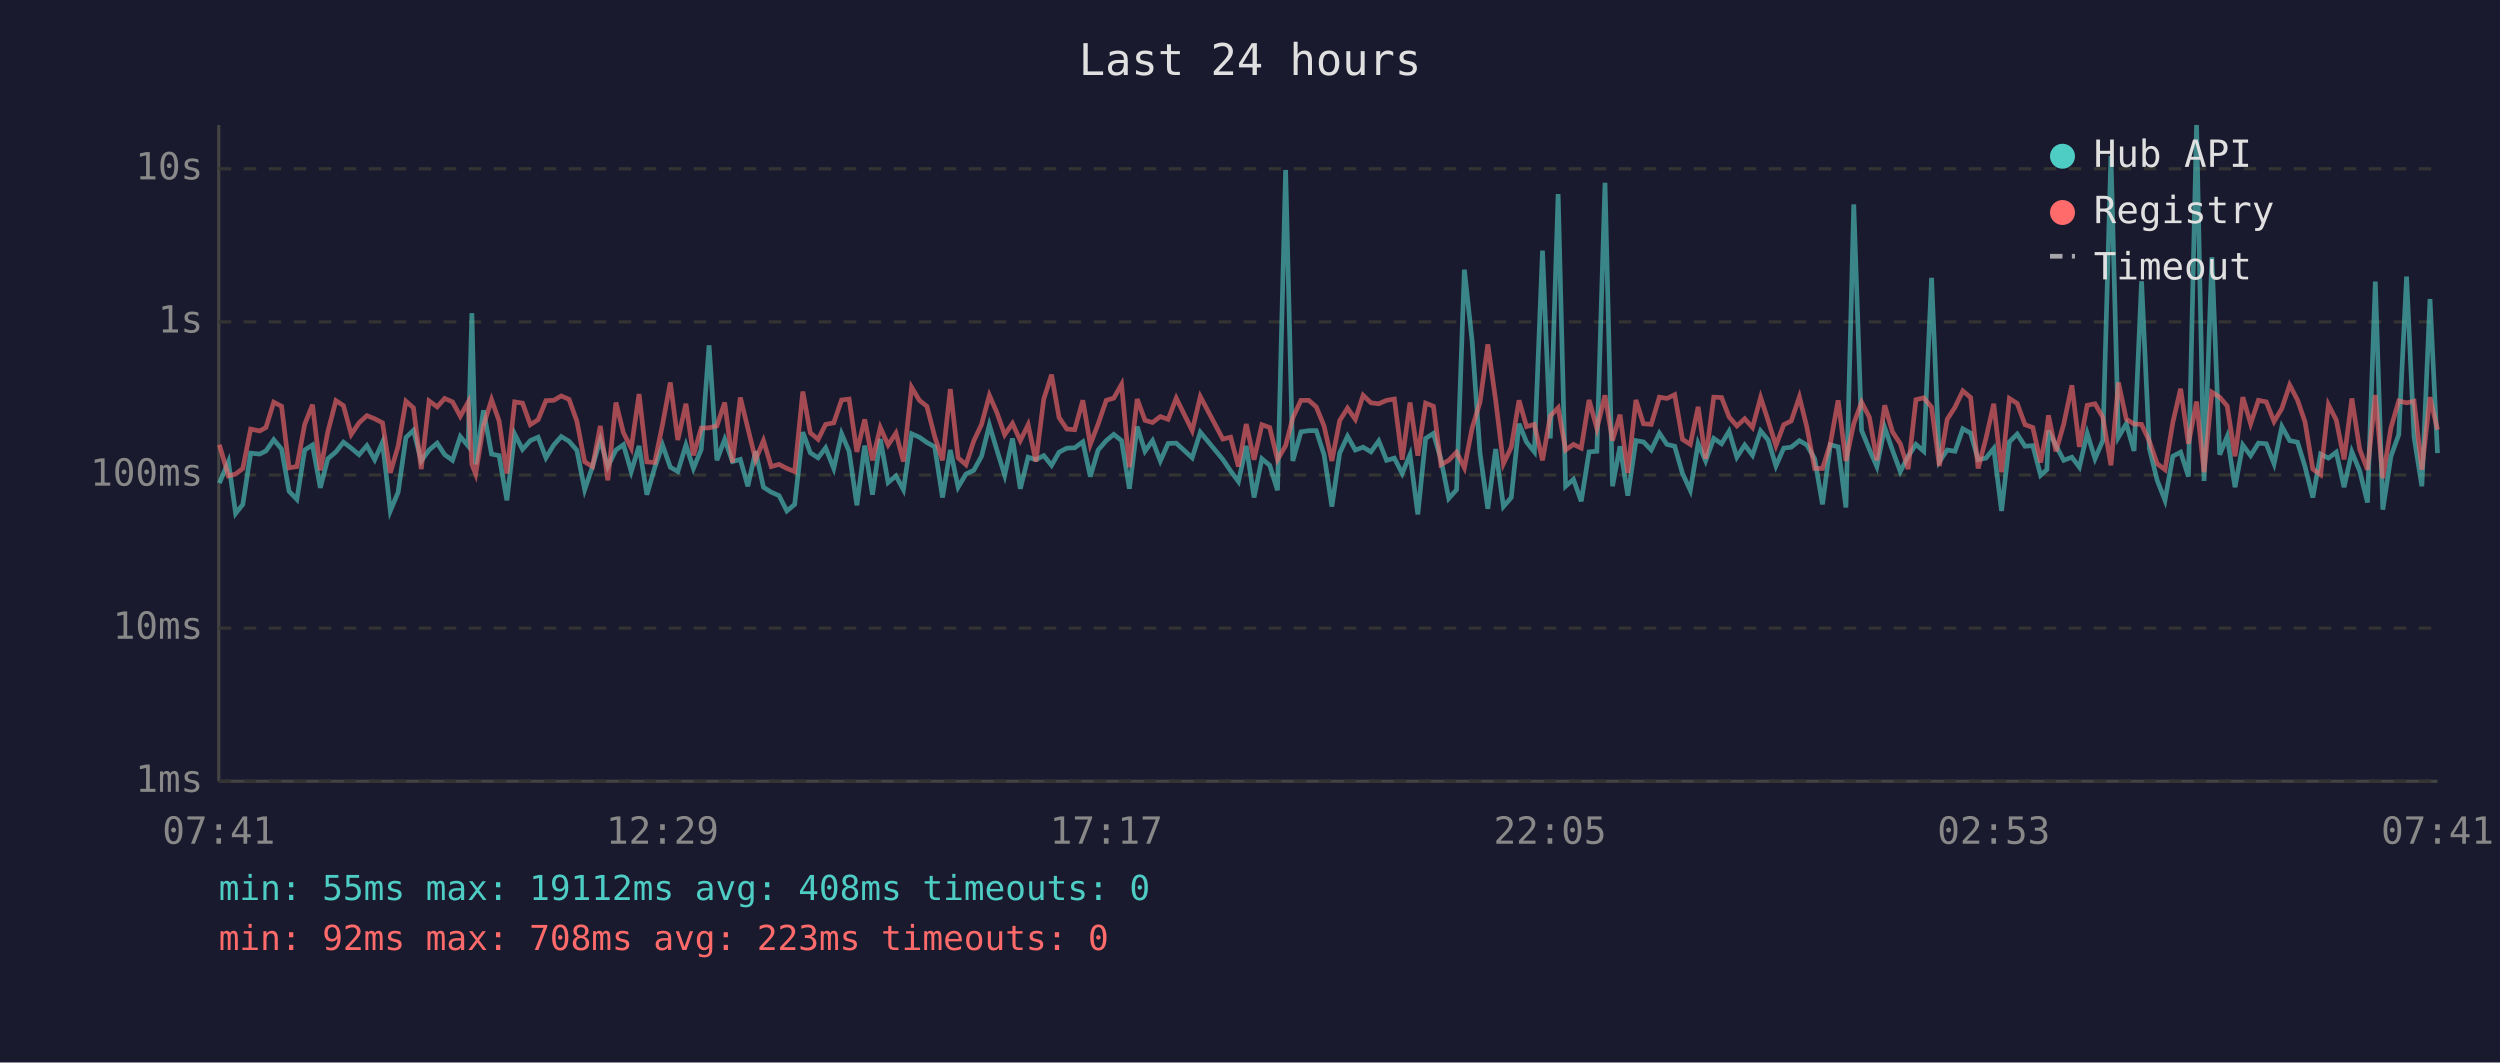
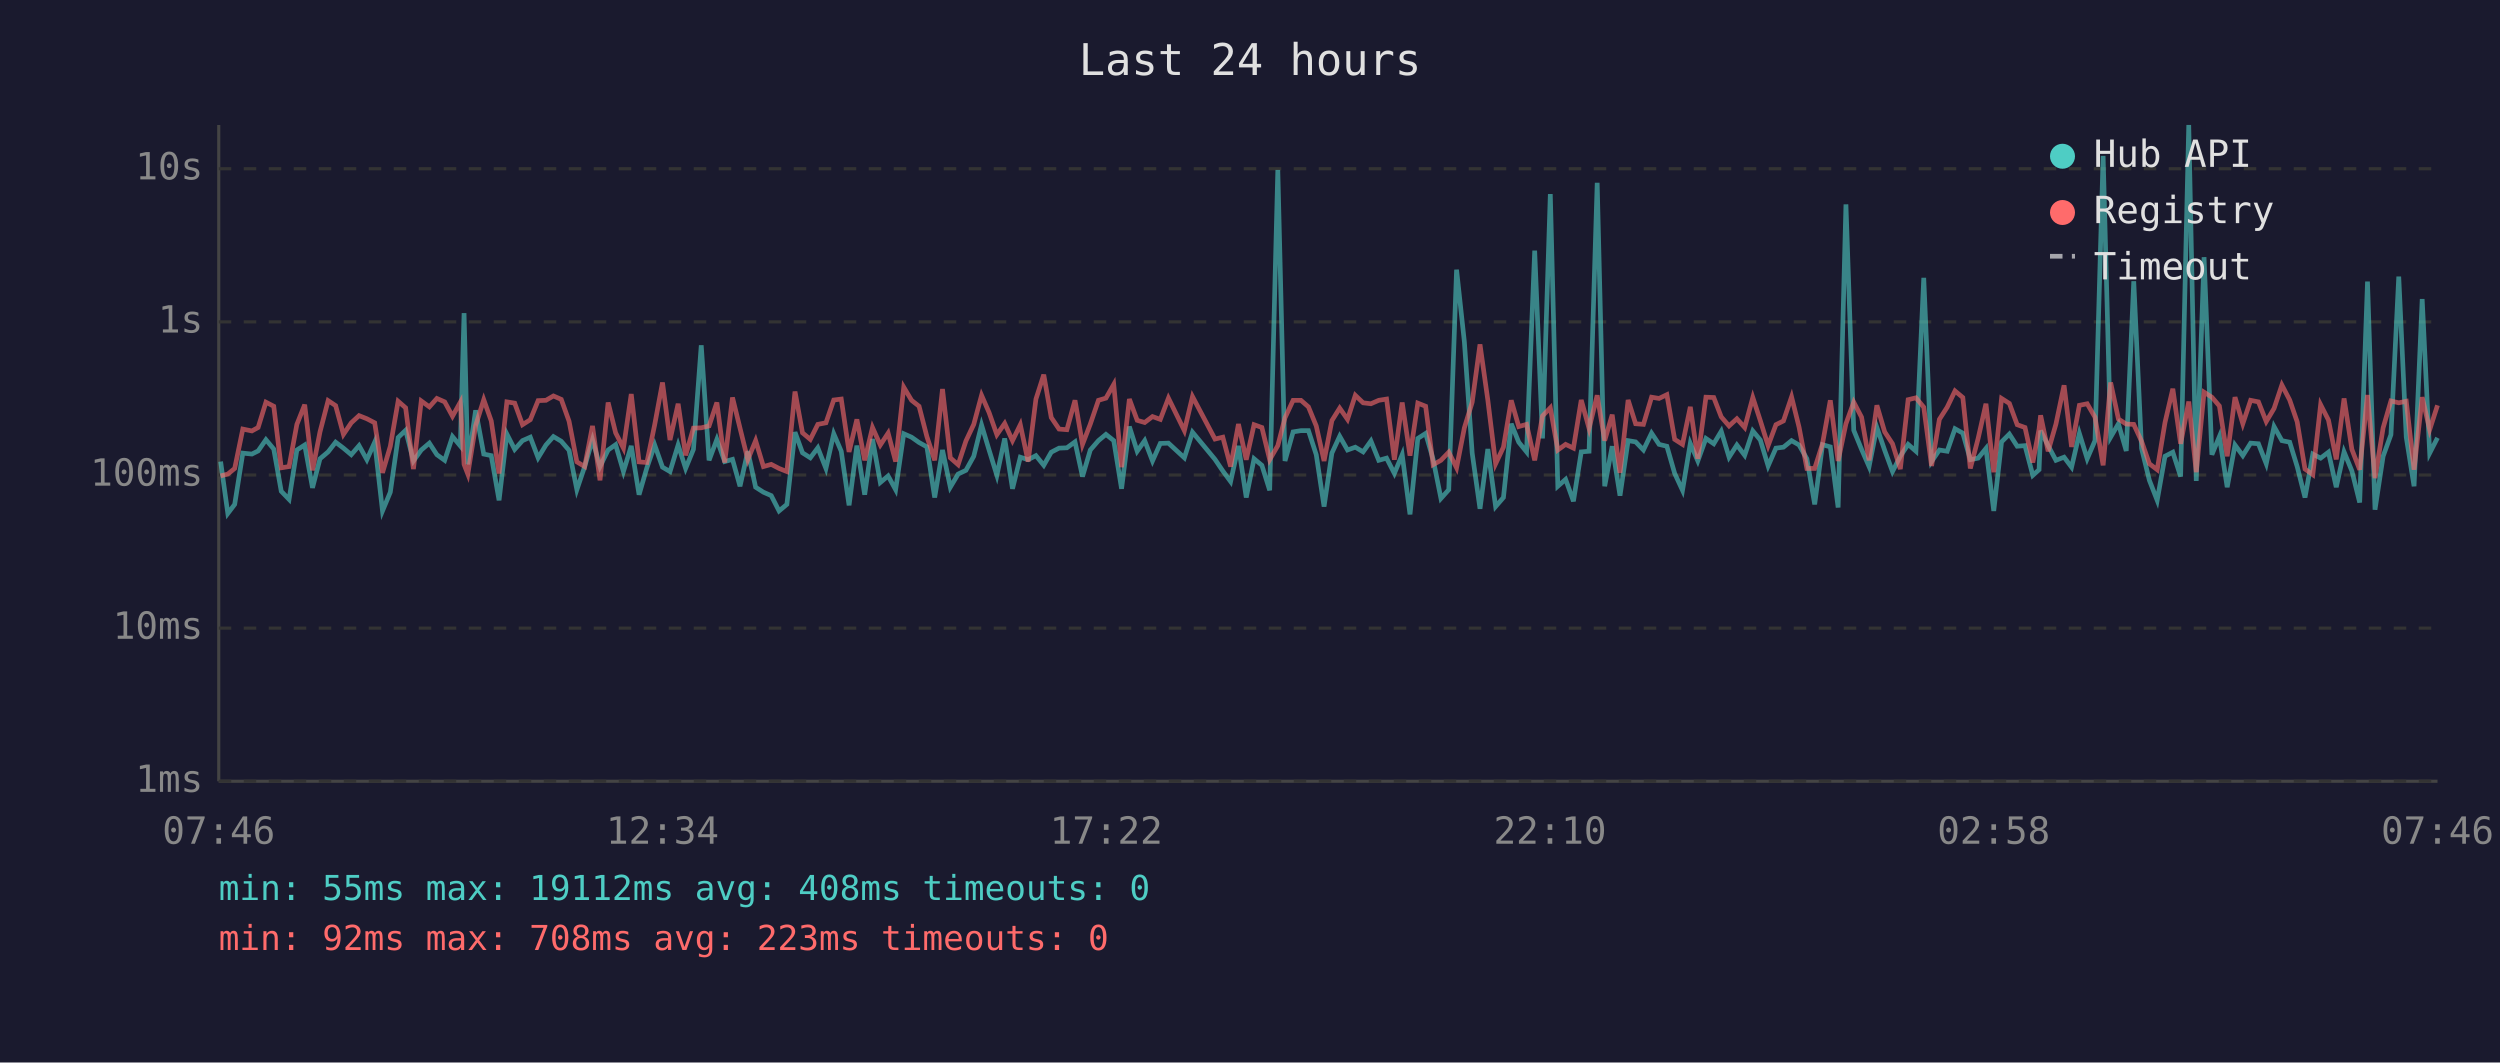
<svg xmlns="http://www.w3.org/2000/svg" viewBox="0 0 800 340" font-family="monospace" font-size="12">
  <rect width="800" height="340" fill="#1a1a2e" />
  <text x="400" y="24" fill="#e0e0e0" font-size="14" text-anchor="middle">Last 24 hours</text>
  <line x1="70" y1="40" x2="70" y2="250" stroke="#444" stroke-width="1" />
  <line x1="70" y1="250" x2="780" y2="250" stroke="#444" stroke-width="1" />
  <line x1="70" y1="250" x2="780" y2="250" stroke="#333" stroke-width="1" stroke-dasharray="4" />
  <text x="65" y="250" fill="#888" text-anchor="end" dominant-baseline="middle">1ms</text>
  <line x1="70" y1="201" x2="780" y2="201" stroke="#333" stroke-width="1" stroke-dasharray="4" />
  <text x="65" y="201" fill="#888" text-anchor="end" dominant-baseline="middle">10ms</text>
  <line x1="70" y1="152" x2="780" y2="152" stroke="#333" stroke-width="1" stroke-dasharray="4" />
  <text x="65" y="152" fill="#888" text-anchor="end" dominant-baseline="middle">100ms</text>
  <line x1="70" y1="103" x2="780" y2="103" stroke="#333" stroke-width="1" stroke-dasharray="4" />
  <text x="65" y="103" fill="#888" text-anchor="end" dominant-baseline="middle">1s</text>
  <line x1="70" y1="54" x2="780" y2="54" stroke="#333" stroke-width="1" stroke-dasharray="4" />
  <text x="65" y="54" fill="#888" text-anchor="end" dominant-baseline="middle">10s</text>
-   <text x="70" y="270" fill="#888" text-anchor="middle">07:41</text>
-   <text x="212" y="270" fill="#888" text-anchor="middle">12:29</text>
-   <text x="354" y="270" fill="#888" text-anchor="middle">17:17</text>
-   <text x="496" y="270" fill="#888" text-anchor="middle">22:05</text>
-   <text x="638" y="270" fill="#888" text-anchor="middle">02:53</text>
-   <text x="780" y="270" fill="#888" text-anchor="middle">07:41</text>
-   <polyline points="70.2,154.6 73.1,147.7 75.4,164.3 77.7,161.4 80.2,145.0 83.1,145.3 85.1,144.3 87.6,140.7 90.1,143.7 92.5,157.2 95.0,159.8 97.5,144.0 100.0,142.4 102.5,156.1 104.9,146.8 107.5,144.6 109.9,141.5 112.4,143.4 114.9,145.5 117.4,142.6 119.9,147.1 122.4,141.5 124.9,163.5 127.4,157.5 129.9,140.0 132.3,137.7 134.8,147.5 137.3,144.0 139.9,141.8 142.3,145.5 144.8,147.3 147.3,139.7 149.8,142.7 151.0,100.2 152.2,148.6 154.7,131.3 157.3,145.3 159.7,145.8 162.2,160.1 164.7,138.9 167.2,143.8 169.7,141.0 172.2,139.9 174.7,146.5 177.2,142.4 179.6,139.7 182.1,141.2 184.6,144.1 187.1,156.7 189.6,149.3 192.1,140.7 194.5,149.3 197.1,144.0 199.5,142.3 202.0,150.9 204.5,142.7 207.0,158.3 209.5,149.7 212.0,142.4 214.5,149.5 216.9,150.9 219.5,142.4 221.9,149.9 224.4,143.8 226.9,110.5 229.4,147.3 231.9,140.6 234.4,147.7 236.9,147.0 239.3,155.6 241.8,144.4 244.3,155.9 246.8,157.5 249.3,158.6 251.8,163.5 254.3,161.4 256.9,138.3 259.3,144.9 261.8,146.5 264.2,143.3 266.8,149.9 269.3,138.8 271.7,144.4 274.2,161.7 276.7,142.6 279.2,158.3 281.7,140.5 284.2,154.4 286.7,152.3 289.1,156.7 291.7,138.8 294.2,139.9 296.6,141.6 299.1,143.0 301.6,159.2 304.1,144.0 306.6,155.9 309.1,151.7 311.6,150.5 314.1,146.0 316.6,136.0 319.0,144.0 321.5,152.1 324.0,140.3 326.5,156.4 329.0,146.3 331.5,147.1 334.0,145.8 336.5,148.9 338.9,144.7 341.4,143.4 343.9,143.3 346.5,141.4 348.9,152.5 351.4,144.0 354.0,141.0 356.4,139.0 358.9,141.0 361.4,156.4 363.9,136.5 366.4,144.4 368.8,141.0 371.3,147.5 373.8,141.9 376.4,141.8 381.5,146.5 384.1,138.3 391.3,147.0 393.8,150.7 396.3,154.1 398.8,142.7 401.3,159.2 403.8,146.8 406.3,148.9 408.8,156.9 411.4,54.4 413.7,147.5 416.3,138.2 418.8,137.8 421.2,137.8 423.7,145.5 426.2,162.1 428.7,145.0 431.2,139.6 433.7,144.0 436.2,143.1 438.7,144.6 441.2,141.1 443.7,147.3 446.2,146.6 448.7,151.5 451.2,145.5 453.7,164.6 456.2,140.3 458.7,138.7 461.1,147.0 463.6,159.5 466.1,156.7 468.6,86.3 471.1,109.4 473.6,145.0 476.1,162.8 478.6,143.7 481.1,162.1 483.6,159.2 486.1,135.6 488.5,141.5 491.0,144.6 493.6,80.2 496.1,140.3 498.6,62.1 501.0,155.6 503.5,153.4 506.0,160.4 508.5,144.6 511.0,144.4 513.6,58.5 516.0,155.6 518.4,142.8 520.9,158.6 523.5,141.0 525.9,141.4 528.4,144.0 531.0,138.6 533.4,142.2 535.9,142.8 538.4,151.5 540.9,156.9 543.4,141.9 545.8,147.5 548.4,140.3 550.9,142.0 553.3,138.0 555.8,146.3 558.3,142.4 560.8,145.7 563.4,137.9 565.8,140.8 568.3,149.1 570.8,143.4 573.2,143.1 575.8,141.0 578.2,142.4 580.7,146.8 583.2,161.4 585.7,142.3 588.2,143.0 590.7,162.4 593.2,65.4 595.7,137.7 598.2,143.8 600.6,149.3 603.1,136.8 605.6,144.1 608.1,150.9 610.6,146.0 613.1,142.2 615.6,144.4 618.1,88.9 620.6,147.7 623.1,144.0 625.6,144.4 628.1,137.2 630.6,138.6 633.0,147.1 635.5,146.6 638.0,143.5 640.5,163.5 643.0,141.4 645.5,138.9 648.0,142.8 650.5,142.6 653.0,152.1 655.0,150.3 655.5,137.8 657.9,142.6 660.4,147.3 663.0,146.3 665.4,149.5 667.9,138.7 670.4,146.8 672.9,141.0 675.5,49.9 677.9,139.9 680.4,135.6 682.9,144.3 685.3,90.0 687.8,143.5 690.3,153.7 692.8,160.1 695.3,146.0 697.8,144.7 700.3,152.5 702.9,40.0 705.3,153.9 707.8,82.3 710.3,145.5 712.7,139.7 715.2,155.9 717.7,142.4 720.2,145.8 722.7,141.8 725.2,142.0 727.7,148.4 730.2,136.5 732.7,141.0 735.2,141.5 737.6,149.3 740.1,159.2 742.6,145.3 745.1,146.6 747.6,144.7 750.1,155.9 752.6,144.6 755.1,150.7 757.6,160.8 760.1,90.1 762.5,163.1 765.1,146.0 767.6,139.1 770.1,88.5 772.5,139.9 775.0,155.6 777.6,95.7 780.0,145.0" fill="none" stroke="#4ecdc4" stroke-width="1.5" opacity="0.6" />
-   <polyline points="70.2,142.3 73.1,152.3 75.4,151.7 77.7,149.9 80.2,137.3 83.1,137.9 85.1,136.8 87.6,128.7 90.1,130.0 92.5,149.7 95.0,149.3 97.5,135.8 100.0,129.5 102.5,150.5 104.9,138.2 107.5,128.2 109.9,129.8 112.4,139.0 114.9,135.3 117.4,133.0 119.9,134.0 122.4,135.3 124.9,151.3 127.4,142.8 129.9,128.4 132.3,130.5 134.8,150.1 137.3,128.3 139.9,130.2 142.3,127.5 144.8,128.6 147.3,133.2 149.8,128.7 151.0,148.6 152.2,151.7 154.7,136.2 157.3,127.9 159.7,134.7 162.2,151.5 164.7,128.6 167.2,129.0 169.7,135.9 172.2,134.3 174.7,128.2 177.2,128.1 179.6,126.7 182.1,127.8 184.6,134.8 187.1,147.8 189.6,149.3 192.1,136.3 194.5,153.7 197.1,128.8 199.5,138.5 202.0,143.4 204.5,126.1 207.0,147.8 209.5,148.0 212.0,135.9 214.5,122.4 216.9,140.8 219.5,129.2 221.9,145.7 224.4,137.0 226.9,136.9 229.4,136.3 231.9,128.8 234.4,148.0 236.9,127.2 239.3,137.0 241.8,147.1 244.3,141.0 246.8,149.3 249.3,148.6 251.8,149.9 254.3,150.9 256.9,125.3 259.3,138.5 261.8,140.6 264.2,135.8 266.8,135.3 269.3,128.0 271.7,127.7 274.2,144.6 276.7,134.2 279.2,147.3 281.7,136.8 284.2,142.4 286.7,138.6 289.1,147.7 291.7,123.9 294.2,128.1 296.6,130.0 299.1,139.7 301.6,147.3 304.1,124.5 306.6,146.5 309.1,148.7 311.6,141.1 314.1,135.8 316.6,126.5 319.0,132.0 321.5,139.1 324.0,135.5 326.5,141.0 329.0,135.9 331.5,147.7 334.0,127.7 336.5,119.9 338.9,133.6 341.4,137.3 343.9,137.5 346.5,128.1 348.9,142.2 351.4,135.7 354.0,128.1 356.4,127.4 358.9,123.0 361.4,149.5 363.9,127.7 366.4,134.5 368.8,135.2 371.3,133.3 373.8,134.2 376.4,127.4 381.5,137.8 384.1,126.9 391.3,140.5 393.8,139.9 396.3,149.3 398.8,135.7 401.3,147.1 403.8,135.9 406.3,136.8 408.8,147.1 411.4,142.6 413.7,133.7 416.3,128.1 418.8,128.1 421.2,130.2 423.7,136.3 426.2,147.5 428.7,134.6 431.2,130.6 433.7,134.2 436.2,126.5 438.7,128.9 441.2,129.2 443.7,128.1 446.2,127.7 448.7,147.1 451.2,128.8 453.7,145.8 456.2,129.0 458.7,130.0 461.1,148.7 463.6,147.3 466.1,144.7 468.6,149.7 471.1,136.9 473.6,128.7 476.1,110.2 478.6,128.0 481.1,148.4 483.6,143.1 486.1,128.1 488.5,136.5 491.0,135.8 493.6,147.3 496.1,133.1 498.6,130.5 501.0,144.0 503.5,142.2 506.0,143.4 508.5,128.0 511.0,137.1 513.6,126.5 516.0,141.0 518.4,132.7 520.9,151.3 523.5,128.0 525.9,135.6 528.4,135.8 531.0,127.1 533.4,127.5 535.9,126.3 538.4,140.6 540.9,142.2 543.4,130.2 545.8,146.8 548.4,127.1 550.9,127.2 553.3,133.4 555.8,136.3 558.3,134.0 560.8,136.8 563.4,127.2 565.8,134.6 568.3,142.6 570.8,135.9 573.2,134.7 575.8,127.0 578.2,136.7 580.7,149.9 583.2,149.9 585.7,142.0 588.2,128.1 590.7,147.5 593.2,135.6 595.7,128.7 598.2,133.5 600.6,147.3 603.1,129.7 605.6,138.2 608.1,142.0 610.6,150.1 613.1,127.9 615.6,127.3 618.1,130.3 620.6,149.1 623.1,134.2 625.6,130.3 628.1,125.1 630.6,127.2 633.0,149.9 635.5,140.3 638.0,129.2 640.5,151.1 643.0,127.5 645.5,129.1 648.0,135.9 650.5,136.8 653.0,148.0 655.0,137.3 655.5,132.9 657.9,144.4 660.4,135.7 663.0,123.3 665.4,143.0 667.9,129.7 670.4,129.2 672.9,133.5 675.5,148.9 677.9,122.4 680.4,134.1 682.9,135.7 685.3,135.8 687.8,141.2 690.3,148.4 692.8,150.3 695.3,135.2 697.8,124.4 700.3,142.0 702.9,128.5 705.3,151.1 707.8,125.5 710.3,127.1 712.7,129.9 715.2,146.0 717.7,127.1 720.2,135.6 722.7,128.1 725.2,128.6 727.7,134.9 730.2,130.7 732.7,123.2 735.2,128.0 737.6,135.0 740.1,150.1 742.6,151.9 745.1,129.5 747.6,134.4 750.1,147.0 752.6,127.5 755.1,143.8 757.6,150.3 760.1,126.4 762.5,153.0 765.1,136.9 767.6,128.3 770.1,128.9 772.5,128.4 775.0,150.3 777.6,127.1 780.0,137.5" fill="none" stroke="#ff6b6b" stroke-width="1.5" opacity="0.6" />
+   <text x="70" y="270" fill="#888" text-anchor="middle">07:46</text>
+   <text x="212" y="270" fill="#888" text-anchor="middle">12:34</text>
+   <text x="354" y="270" fill="#888" text-anchor="middle">17:22</text>
+   <text x="496" y="270" fill="#888" text-anchor="middle">22:10</text>
+   <text x="638" y="270" fill="#888" text-anchor="middle">02:58</text>
+   <text x="780" y="270" fill="#888" text-anchor="middle">07:46</text>
+   <polyline points="70.6,147.7 72.9,164.3 75.1,161.4 77.7,145.0 80.6,145.3 82.6,144.3 85.1,140.7 87.6,143.7 90.0,157.2 92.5,159.8 95.0,144.0 97.5,142.4 100.0,156.1 102.4,146.8 105.0,144.6 107.4,141.5 109.9,143.4 112.4,145.5 114.9,142.6 117.4,147.1 119.9,141.5 122.4,163.5 124.9,157.5 127.4,140.0 129.8,137.7 132.3,147.5 134.8,144.0 137.4,141.8 139.8,145.5 142.3,147.3 144.8,139.7 147.3,142.7 148.5,100.2 149.7,148.6 152.2,131.3 154.8,145.3 157.2,145.8 159.7,160.1 162.2,138.9 164.7,143.8 167.2,141.0 169.7,139.9 172.2,146.5 174.7,142.4 177.1,139.7 179.6,141.2 182.1,144.1 184.6,156.7 187.1,149.3 189.6,140.7 192.0,149.3 194.6,144.0 197.0,142.3 199.5,150.9 202.0,142.7 204.5,158.3 207.0,149.7 209.5,142.4 212.0,149.5 214.4,150.9 217.0,142.4 219.4,149.9 221.9,143.8 224.4,110.5 226.9,147.3 229.4,140.6 231.9,147.7 234.4,147.0 236.8,155.6 239.3,144.4 241.8,155.9 244.3,157.5 246.8,158.6 249.3,163.5 251.8,161.4 254.4,138.3 256.8,144.9 259.3,146.5 261.7,143.3 264.3,149.9 266.8,138.8 269.2,144.4 271.7,161.7 274.2,142.6 276.7,158.3 279.2,140.5 281.7,154.4 284.2,152.3 286.6,156.7 289.2,138.8 291.7,139.9 294.1,141.6 296.6,143.0 299.1,159.2 301.6,144.0 304.1,155.9 306.6,151.7 309.1,150.5 311.6,146.0 314.1,136.0 316.5,144.0 319.0,152.1 321.5,140.3 324.0,156.4 326.5,146.3 329.0,147.1 331.5,145.8 334.0,148.9 336.4,144.7 338.9,143.4 341.4,143.3 344.0,141.4 346.4,152.5 348.9,144.0 351.5,141.0 353.9,139.0 356.4,141.0 358.9,156.4 361.4,136.5 363.9,144.4 366.3,141.0 368.8,147.5 371.3,141.9 373.9,141.8 379.0,146.5 381.6,138.3 388.8,147.0 391.3,150.7 393.8,154.1 396.3,142.7 398.8,159.2 401.3,146.8 403.8,148.9 406.3,156.9 408.9,54.4 411.2,147.5 413.8,138.2 416.3,137.8 418.7,137.8 421.2,145.5 423.7,162.1 426.2,145.0 428.7,139.6 431.2,144.0 433.7,143.1 436.2,144.6 438.7,141.1 441.2,147.3 443.7,146.6 446.2,151.5 448.7,145.5 451.2,164.6 453.7,140.3 456.2,138.7 458.6,147.0 461.1,159.5 463.6,156.7 466.1,86.3 468.6,109.4 471.1,145.0 473.6,162.8 476.1,143.7 478.6,162.1 481.1,159.2 483.6,135.6 486.0,141.5 488.5,144.6 491.1,80.2 493.6,140.3 496.1,62.1 498.5,155.6 501.0,153.4 503.5,160.4 506.0,144.6 508.5,144.4 511.1,58.5 513.5,155.6 515.9,142.8 518.4,158.6 521.0,141.0 523.4,141.4 525.9,144.0 528.5,138.6 530.9,142.2 533.4,142.8 535.9,151.5 538.4,156.9 540.9,141.9 543.3,147.5 545.9,140.3 548.4,142.0 550.8,138.0 553.3,146.3 555.8,142.4 558.3,145.7 560.9,137.9 563.3,140.8 565.8,149.1 568.3,143.4 570.7,143.1 573.3,141.0 575.7,142.4 578.2,146.8 580.7,161.4 583.2,142.3 585.7,143.0 588.2,162.4 590.7,65.4 593.2,137.7 595.7,143.8 598.1,149.3 600.6,136.8 603.1,144.1 605.6,150.9 608.1,146.0 610.6,142.2 613.1,144.4 615.6,88.9 618.1,147.7 620.6,144.0 623.1,144.4 625.6,137.2 628.1,138.6 630.5,147.1 633.0,146.6 635.5,143.5 638.0,163.5 640.5,141.4 643.0,138.9 645.5,142.8 648.0,142.6 650.5,152.1 652.5,150.3 653.0,137.8 655.4,142.6 657.9,147.3 660.5,146.3 662.9,149.5 665.4,138.7 667.9,146.8 670.4,141.0 673.0,49.9 675.4,139.9 677.9,135.6 680.4,144.3 682.8,90.0 685.3,143.5 687.8,153.7 690.3,160.1 692.8,146.0 695.3,144.7 697.8,152.5 700.4,40.0 702.8,153.9 705.3,82.3 707.8,145.5 710.2,139.7 712.7,155.9 715.2,142.4 717.7,145.8 720.2,141.8 722.7,142.0 725.2,148.4 727.7,136.5 730.2,141.0 732.7,141.5 735.1,149.3 737.6,159.2 740.1,145.3 742.6,146.6 745.1,144.7 747.6,155.9 750.1,144.6 752.6,150.7 755.1,160.8 757.6,90.1 760.0,163.1 762.6,146.0 765.1,139.1 767.6,88.5 770.0,139.9 772.5,155.6 775.1,95.7 777.5,145.0 780.0,140.1" fill="none" stroke="#4ecdc4" stroke-width="1.5" opacity="0.6" />
+   <polyline points="70.6,152.3 72.9,151.7 75.1,149.9 77.7,137.3 80.6,137.9 82.6,136.8 85.1,128.7 87.6,130.0 90.0,149.7 92.5,149.3 95.0,135.8 97.5,129.5 100.0,150.5 102.4,138.2 105.0,128.2 107.4,129.8 109.9,139.0 112.4,135.3 114.9,133.0 117.4,134.0 119.9,135.3 122.4,151.3 124.9,142.8 127.4,128.4 129.8,130.5 132.3,150.1 134.8,128.3 137.4,130.2 139.8,127.5 142.3,128.6 144.8,133.2 147.3,128.7 148.5,148.6 149.7,151.7 152.2,136.2 154.8,127.9 157.2,134.7 159.7,151.5 162.2,128.6 164.7,129.0 167.2,135.9 169.7,134.3 172.2,128.2 174.7,128.1 177.1,126.7 179.6,127.8 182.1,134.8 184.6,147.8 187.1,149.3 189.6,136.3 192.0,153.7 194.6,128.8 197.0,138.5 199.5,143.4 202.0,126.1 204.5,147.8 207.0,148.0 209.5,135.9 212.0,122.4 214.4,140.8 217.0,129.2 219.4,145.7 221.9,137.0 224.4,136.9 226.9,136.3 229.4,128.8 231.9,148.0 234.4,127.2 236.8,137.0 239.3,147.1 241.8,141.0 244.3,149.3 246.8,148.6 249.3,149.9 251.8,150.9 254.4,125.3 256.8,138.5 259.3,140.6 261.7,135.8 264.3,135.3 266.8,128.0 269.2,127.7 271.7,144.6 274.2,134.2 276.7,147.3 279.2,136.8 281.7,142.4 284.2,138.6 286.6,147.7 289.2,123.9 291.7,128.1 294.1,130.0 296.6,139.7 299.1,147.3 301.6,124.5 304.1,146.5 306.6,148.7 309.1,141.1 311.6,135.8 314.1,126.5 316.5,132.0 319.0,139.1 321.5,135.5 324.0,141.0 326.5,135.9 329.0,147.7 331.5,127.7 334.0,119.9 336.4,133.6 338.9,137.3 341.4,137.5 344.0,128.1 346.4,142.2 348.9,135.7 351.5,128.1 353.9,127.4 356.4,123.0 358.9,149.5 361.4,127.7 363.9,134.5 366.3,135.2 368.8,133.3 371.3,134.2 373.9,127.4 379.0,137.8 381.6,126.9 388.8,140.5 391.3,139.9 393.8,149.3 396.3,135.7 398.8,147.1 401.3,135.9 403.8,136.8 406.3,147.1 408.9,142.6 411.2,133.7 413.8,128.1 416.3,128.1 418.7,130.2 421.2,136.3 423.7,147.5 426.2,134.6 428.7,130.6 431.2,134.2 433.7,126.5 436.2,128.9 438.7,129.2 441.2,128.1 443.7,127.7 446.2,147.1 448.7,128.8 451.2,145.8 453.7,129.0 456.2,130.0 458.6,148.7 461.1,147.3 463.6,144.7 466.1,149.7 468.6,136.9 471.1,128.7 473.6,110.2 476.1,128.0 478.6,148.4 481.1,143.1 483.6,128.1 486.0,136.5 488.5,135.8 491.1,147.3 493.6,133.1 496.1,130.5 498.5,144.0 501.0,142.2 503.5,143.4 506.0,128.0 508.5,137.1 511.1,126.5 513.5,141.0 515.9,132.7 518.4,151.3 521.0,128.0 523.4,135.6 525.9,135.8 528.5,127.1 530.9,127.5 533.4,126.3 535.9,140.6 538.4,142.2 540.9,130.2 543.3,146.8 545.9,127.1 548.4,127.2 550.8,133.4 553.3,136.3 555.8,134.0 558.3,136.8 560.9,127.2 563.3,134.6 565.8,142.6 568.3,135.9 570.7,134.7 573.3,127.0 575.7,136.7 578.2,149.9 580.7,149.9 583.2,142.0 585.7,128.1 588.2,147.5 590.7,135.6 593.2,128.7 595.7,133.5 598.1,147.3 600.6,129.7 603.1,138.2 605.6,142.0 608.1,150.1 610.6,127.9 613.1,127.3 615.6,130.3 618.1,149.1 620.6,134.2 623.1,130.3 625.6,125.1 628.1,127.2 630.5,149.9 633.0,140.3 635.5,129.2 638.0,151.1 640.5,127.5 643.0,129.1 645.5,135.9 648.0,136.8 650.5,148.0 652.5,137.3 653.0,132.9 655.4,144.4 657.9,135.7 660.5,123.3 662.9,143.0 665.4,129.7 667.9,129.2 670.4,133.5 673.0,148.9 675.4,122.4 677.9,134.1 680.4,135.7 682.8,135.8 685.3,141.2 687.8,148.4 690.3,150.3 692.8,135.2 695.3,124.4 697.8,142.0 700.4,128.5 702.8,151.1 705.3,125.5 707.8,127.1 710.2,129.9 712.7,146.0 715.2,127.1 717.7,135.6 720.2,128.1 722.7,128.6 725.2,134.9 727.7,130.7 730.2,123.2 732.7,128.0 735.1,135.0 737.6,150.1 740.1,151.9 742.6,129.5 745.1,134.4 747.6,147.0 750.1,127.5 752.6,143.8 755.1,150.3 757.6,126.4 760.0,153.0 762.6,136.9 765.1,128.3 767.6,128.9 770.0,128.4 772.5,150.3 775.1,127.1 777.5,137.5 780.0,129.7" fill="none" stroke="#ff6b6b" stroke-width="1.5" opacity="0.6" />
  <circle cx="660" cy="50" r="4" fill="#4ecdc4" />
  <text x="670" y="50" fill="#e0e0e0" dominant-baseline="middle">Hub API</text>
  <circle cx="660" cy="68" r="4" fill="#ff6b6b" />
  <text x="670" y="68" fill="#e0e0e0" dominant-baseline="middle">Registry</text>
  <line x1="656" y1="82" x2="664" y2="82" stroke="#e0e0e0" stroke-width="1.5" stroke-dasharray="4,3" opacity="0.7" />
  <text x="670" y="86" fill="#e0e0e0" dominant-baseline="middle">Timeout</text>
  <text x="70" y="288" fill="#4ecdc4" font-size="11">min: 55ms  max: 19112ms  avg: 408ms  timeouts: 0</text>
  <text x="70" y="304" fill="#ff6b6b" font-size="11">min: 92ms  max: 708ms  avg: 223ms  timeouts: 0</text>
</svg>
